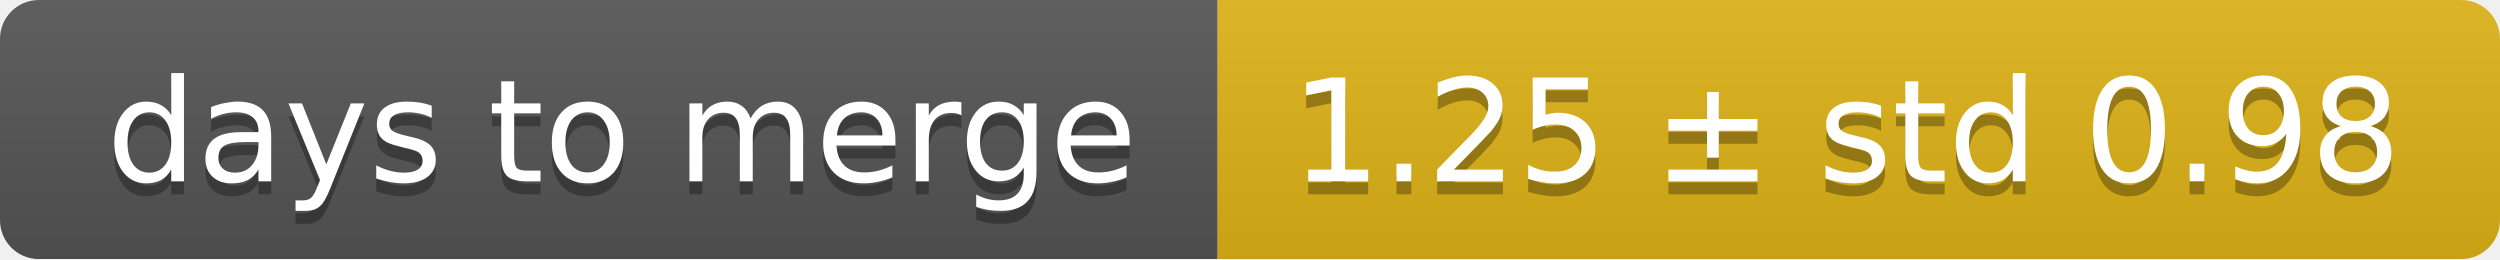
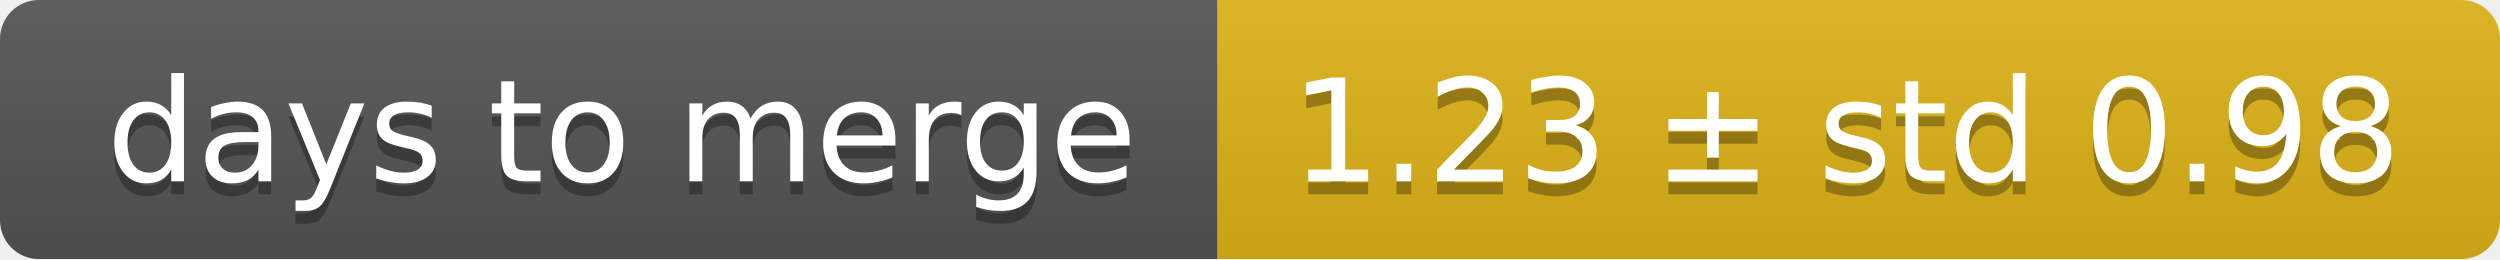
<svg xmlns="http://www.w3.org/2000/svg" width="193" height="20">
  <linearGradient id="smooth" x2="0" y2="100%">
    <stop offset="0" stop-color="#bbb" stop-opacity=".1" />
    <stop offset="1" stop-opacity=".1" />
  </linearGradient>
  <mask id="round">
    <rect width="193" height="20" rx="3" fill="#fff" />
  </mask>
  <g mask="url(#round)">
    <rect width="94" height="20" fill="#555" />
    <rect x="94" width="99" height="20" fill="#dfb317" />
    <rect width="193" height="20" fill="url(#smooth)" />
  </g>
  <g fill="#fff" text-anchor="middle" font-family="DejaVu Sans,Verdana,Geneva,sans-serif" font-size="11">
    <text x="48" y="15" fill="#010101" fill-opacity=".3">days to merge</text>
    <text x="48" y="14">days to merge</text>
-     <text x="142.5" y="15" fill="#010101" fill-opacity=".3">1.25 ± std 0.98</text>
-     <text x="142.5" y="14">1.25 ± std 0.98</text>
+     <text x="142.5" y="15" fill="#010101" fill-opacity=".3">1.23 ± std 0.98</text>
+     <text x="142.5" y="14">1.23 ± std 0.98</text>
  </g>
</svg>
